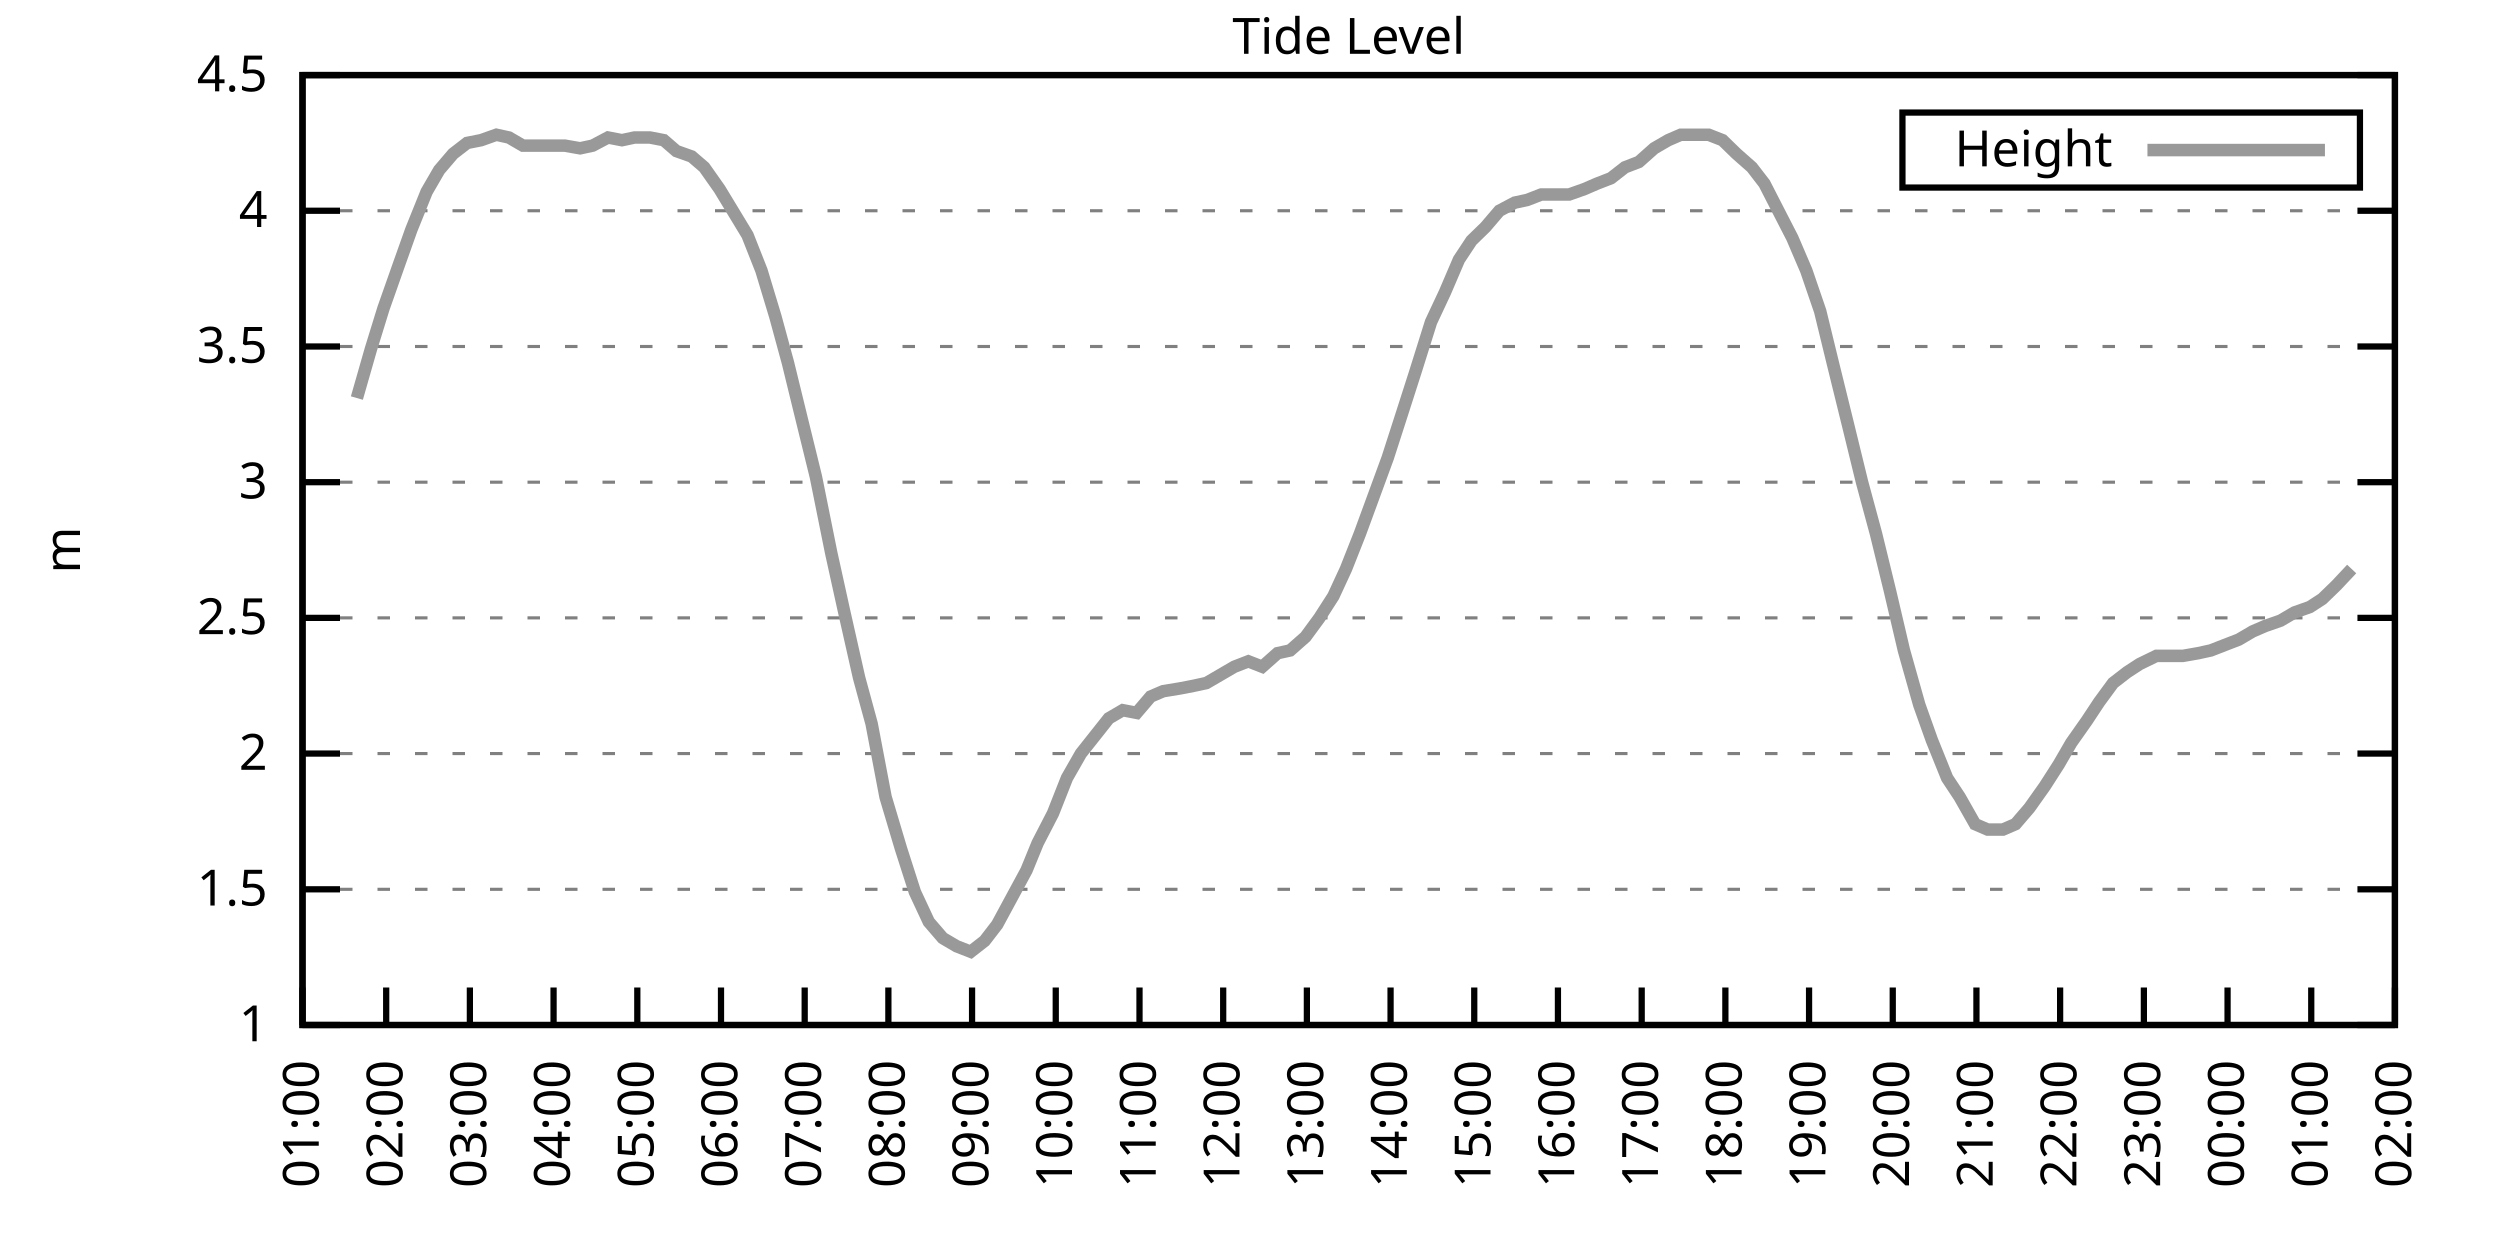
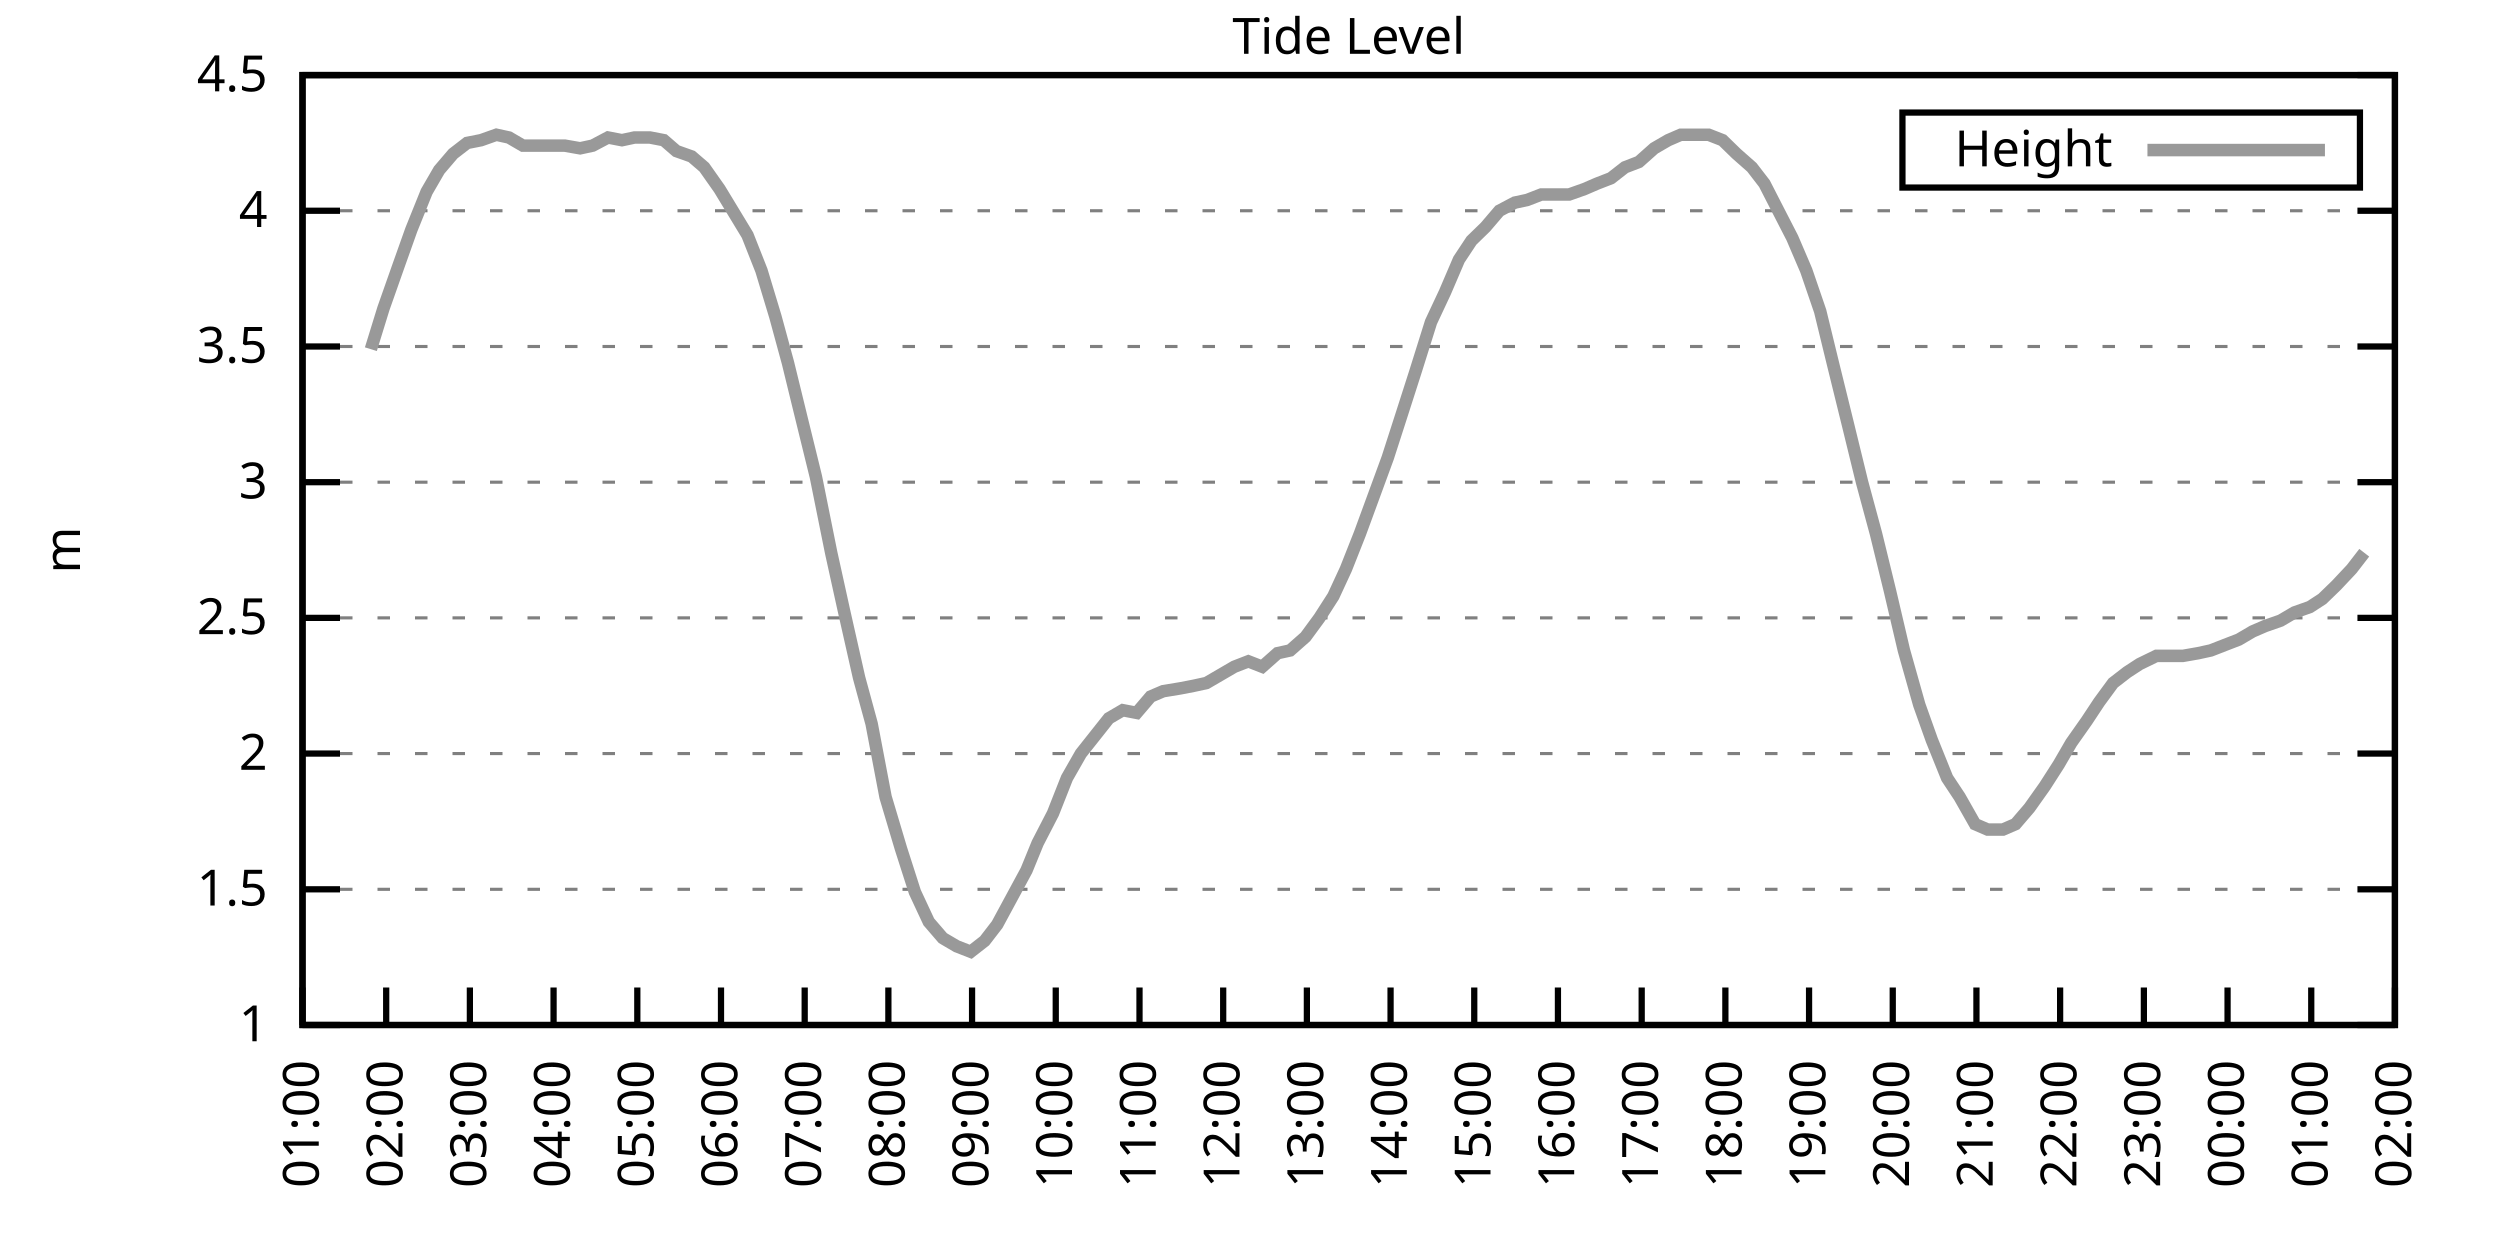
<svg xmlns="http://www.w3.org/2000/svg" xmlns:xlink="http://www.w3.org/1999/xlink" width="400" height="200" viewBox="0 0 400 200">
  <g id="gnuplot_canvas">
    <rect x="0" y="0" width="400" height="200" fill="none" />
    <defs>
      <circle id="gpDot" r="0.5" stroke-width="0.5" stroke="currentColor" />
      <path id="gpPt0" stroke-width="0.333" stroke="currentColor" d="M-1,0 h2 M0,-1 v2" />
      <path id="gpPt1" stroke-width="0.333" stroke="currentColor" d="M-1,-1 L1,1 M1,-1 L-1,1" />
      <path id="gpPt2" stroke-width="0.333" stroke="currentColor" d="M-1,0 L1,0 M0,-1 L0,1 M-1,-1 L1,1 M-1,1 L1,-1" />
      <rect id="gpPt3" stroke-width="0.333" stroke="currentColor" x="-1" y="-1" width="2" height="2" />
      <rect id="gpPt4" stroke-width="0.333" stroke="currentColor" fill="currentColor" x="-1" y="-1" width="2" height="2" />
      <circle id="gpPt5" stroke-width="0.333" stroke="currentColor" cx="0" cy="0" r="1" />
      <use xlink:href="#gpPt5" id="gpPt6" fill="currentColor" stroke="none" />
      <path id="gpPt7" stroke-width="0.333" stroke="currentColor" d="M0,-1.33 L-1.33,0.67 L1.33,0.67 z" />
      <use xlink:href="#gpPt7" id="gpPt8" fill="currentColor" stroke="none" />
      <use xlink:href="#gpPt7" id="gpPt9" stroke="currentColor" transform="rotate(180)" />
      <use xlink:href="#gpPt9" id="gpPt10" fill="currentColor" stroke="none" />
      <use xlink:href="#gpPt3" id="gpPt11" stroke="currentColor" transform="rotate(45)" />
      <use xlink:href="#gpPt11" id="gpPt12" fill="currentColor" stroke="none" />
      <path id="gpPt13" stroke-width="0.333" stroke="currentColor" d="M0,1.330 L1.265,0.411 L0.782,-1.067 L-0.782,-1.076 L-1.265,0.411 z" />
      <use xlink:href="#gpPt13" id="gpPt14" fill="currentColor" stroke="none" />
      <filter id="textbox" filterUnits="objectBoundingBox" x="0" y="0" height="1" width="1">
        <feFlood flood-color="white" flood-opacity="1" result="bgnd" />
        <feComposite in="SourceGraphic" in2="bgnd" operator="atop" />
      </filter>
      <filter id="greybox" filterUnits="objectBoundingBox" x="0" y="0" height="1" width="1">
        <feFlood flood-color="lightgrey" flood-opacity="1" result="grey" />
        <feComposite in="SourceGraphic" in2="grey" operator="atop" />
      </filter>
    </defs>
    <g fill="none" color="white" stroke="currentColor" stroke-width="1.00" stroke-linecap="butt" stroke-linejoin="miter">
</g>
    <g fill="none" color="black" stroke="currentColor" stroke-width="1.00" stroke-linecap="butt" stroke-linejoin="miter">
      <g stroke="none" shape-rendering="crispEdges">
        <polygon fill="rgb(255, 255, 255)" points="48.40,164.00 383.18,164.00 383.18,12.02 48.40,12.02 " />
      </g>
    </g>
    <g fill="none" color="black" stroke="currentColor" stroke-width="1.00" stroke-linecap="butt" stroke-linejoin="miter">
</g>
    <g fill="none" color="black" stroke="black" stroke-width="0.50" stroke-linecap="butt" stroke-linejoin="miter">
</g>
    <g fill="none" color="gray" stroke="currentColor" stroke-width="0.50" stroke-linecap="butt" stroke-linejoin="miter">
      <path stroke="gray" stroke-dasharray="2,4" class="gridline" d="M48.40,164.00 L383.19,164.00  " />
    </g>
    <g fill="none" color="gray" stroke="gray" stroke-width="1.00" stroke-linecap="butt" stroke-linejoin="miter">
</g>
    <g fill="none" color="black" stroke="currentColor" stroke-width="1.00" stroke-linecap="butt" stroke-linejoin="miter">
      <path stroke="black" d="M48.40,164.00 L54.40,164.00 M383.19,164.00 L377.19,164.00  " />
      <g transform="translate(42.80,166.60)" stroke="none" fill="black" font-family="Sans" font-size="8.00" text-anchor="end">
        <text>
          <tspan font-family="Sans"> 1</tspan>
        </text>
      </g>
    </g>
    <g fill="none" color="black" stroke="currentColor" stroke-width="1.00" stroke-linecap="butt" stroke-linejoin="miter">
</g>
    <g fill="none" color="black" stroke="black" stroke-width="0.50" stroke-linecap="butt" stroke-linejoin="miter">
</g>
    <g fill="none" color="gray" stroke="currentColor" stroke-width="0.50" stroke-linecap="butt" stroke-linejoin="miter">
      <path stroke="gray" stroke-dasharray="2,4" class="gridline" d="M48.40,142.29 L383.19,142.29  " />
    </g>
    <g fill="none" color="gray" stroke="gray" stroke-width="1.00" stroke-linecap="butt" stroke-linejoin="miter">
</g>
    <g fill="none" color="black" stroke="currentColor" stroke-width="1.00" stroke-linecap="butt" stroke-linejoin="miter">
      <path stroke="black" d="M48.40,142.29 L54.40,142.29 M383.19,142.29 L377.19,142.29  " />
      <g transform="translate(42.80,144.89)" stroke="none" fill="black" font-family="Sans" font-size="8.00" text-anchor="end">
        <text>
          <tspan font-family="Sans"> 1.5</tspan>
        </text>
      </g>
    </g>
    <g fill="none" color="black" stroke="currentColor" stroke-width="1.00" stroke-linecap="butt" stroke-linejoin="miter">
</g>
    <g fill="none" color="black" stroke="black" stroke-width="0.50" stroke-linecap="butt" stroke-linejoin="miter">
</g>
    <g fill="none" color="gray" stroke="currentColor" stroke-width="0.50" stroke-linecap="butt" stroke-linejoin="miter">
      <path stroke="gray" stroke-dasharray="2,4" class="gridline" d="M48.40,120.57 L383.19,120.57  " />
    </g>
    <g fill="none" color="gray" stroke="gray" stroke-width="1.00" stroke-linecap="butt" stroke-linejoin="miter">
</g>
    <g fill="none" color="black" stroke="currentColor" stroke-width="1.00" stroke-linecap="butt" stroke-linejoin="miter">
      <path stroke="black" d="M48.40,120.57 L54.40,120.57 M383.19,120.57 L377.19,120.57  " />
      <g transform="translate(42.80,123.17)" stroke="none" fill="black" font-family="Sans" font-size="8.00" text-anchor="end">
        <text>
          <tspan font-family="Sans"> 2</tspan>
        </text>
      </g>
    </g>
    <g fill="none" color="black" stroke="currentColor" stroke-width="1.00" stroke-linecap="butt" stroke-linejoin="miter">
</g>
    <g fill="none" color="black" stroke="black" stroke-width="0.50" stroke-linecap="butt" stroke-linejoin="miter">
</g>
    <g fill="none" color="gray" stroke="currentColor" stroke-width="0.50" stroke-linecap="butt" stroke-linejoin="miter">
      <path stroke="gray" stroke-dasharray="2,4" class="gridline" d="M48.40,98.86 L383.19,98.86  " />
    </g>
    <g fill="none" color="gray" stroke="gray" stroke-width="1.00" stroke-linecap="butt" stroke-linejoin="miter">
</g>
    <g fill="none" color="black" stroke="currentColor" stroke-width="1.00" stroke-linecap="butt" stroke-linejoin="miter">
      <path stroke="black" d="M48.40,98.86 L54.40,98.86 M383.19,98.86 L377.19,98.86  " />
      <g transform="translate(42.80,101.46)" stroke="none" fill="black" font-family="Sans" font-size="8.00" text-anchor="end">
        <text>
          <tspan font-family="Sans"> 2.5</tspan>
        </text>
      </g>
    </g>
    <g fill="none" color="black" stroke="currentColor" stroke-width="1.00" stroke-linecap="butt" stroke-linejoin="miter">
</g>
    <g fill="none" color="black" stroke="black" stroke-width="0.50" stroke-linecap="butt" stroke-linejoin="miter">
</g>
    <g fill="none" color="gray" stroke="currentColor" stroke-width="0.50" stroke-linecap="butt" stroke-linejoin="miter">
      <path stroke="gray" stroke-dasharray="2,4" class="gridline" d="M48.40,77.15 L383.19,77.15  " />
    </g>
    <g fill="none" color="gray" stroke="gray" stroke-width="1.00" stroke-linecap="butt" stroke-linejoin="miter">
</g>
    <g fill="none" color="black" stroke="currentColor" stroke-width="1.00" stroke-linecap="butt" stroke-linejoin="miter">
      <path stroke="black" d="M48.40,77.15 L54.40,77.15 M383.19,77.15 L377.19,77.15  " />
      <g transform="translate(42.80,79.75)" stroke="none" fill="black" font-family="Sans" font-size="8.00" text-anchor="end">
        <text>
          <tspan font-family="Sans"> 3</tspan>
        </text>
      </g>
    </g>
    <g fill="none" color="black" stroke="currentColor" stroke-width="1.00" stroke-linecap="butt" stroke-linejoin="miter">
</g>
    <g fill="none" color="black" stroke="black" stroke-width="0.50" stroke-linecap="butt" stroke-linejoin="miter">
</g>
    <g fill="none" color="gray" stroke="currentColor" stroke-width="0.50" stroke-linecap="butt" stroke-linejoin="miter">
      <path stroke="gray" stroke-dasharray="2,4" class="gridline" d="M48.40,55.44 L383.19,55.44  " />
    </g>
    <g fill="none" color="gray" stroke="gray" stroke-width="1.00" stroke-linecap="butt" stroke-linejoin="miter">
</g>
    <g fill="none" color="black" stroke="currentColor" stroke-width="1.00" stroke-linecap="butt" stroke-linejoin="miter">
      <path stroke="black" d="M48.40,55.44 L54.40,55.44 M383.19,55.44 L377.19,55.44  " />
      <g transform="translate(42.80,58.04)" stroke="none" fill="black" font-family="Sans" font-size="8.00" text-anchor="end">
        <text>
          <tspan font-family="Sans"> 3.5</tspan>
        </text>
      </g>
    </g>
    <g fill="none" color="black" stroke="currentColor" stroke-width="1.00" stroke-linecap="butt" stroke-linejoin="miter">
</g>
    <g fill="none" color="black" stroke="black" stroke-width="0.50" stroke-linecap="butt" stroke-linejoin="miter">
</g>
    <g fill="none" color="gray" stroke="currentColor" stroke-width="0.50" stroke-linecap="butt" stroke-linejoin="miter">
      <path stroke="gray" stroke-dasharray="2,4" class="gridline" d="M48.40,33.72 L383.19,33.72  " />
    </g>
    <g fill="none" color="gray" stroke="gray" stroke-width="1.00" stroke-linecap="butt" stroke-linejoin="miter">
</g>
    <g fill="none" color="black" stroke="currentColor" stroke-width="1.00" stroke-linecap="butt" stroke-linejoin="miter">
      <path stroke="black" d="M48.40,33.72 L54.40,33.72 M383.19,33.72 L377.19,33.72  " />
      <g transform="translate(42.80,36.32)" stroke="none" fill="black" font-family="Sans" font-size="8.00" text-anchor="end">
        <text>
          <tspan font-family="Sans"> 4</tspan>
        </text>
      </g>
    </g>
    <g fill="none" color="black" stroke="currentColor" stroke-width="1.00" stroke-linecap="butt" stroke-linejoin="miter">
</g>
    <g fill="none" color="black" stroke="black" stroke-width="0.50" stroke-linecap="butt" stroke-linejoin="miter">
</g>
    <g fill="none" color="gray" stroke="currentColor" stroke-width="0.50" stroke-linecap="butt" stroke-linejoin="miter">
      <path stroke="gray" stroke-dasharray="2,4" class="gridline" d="M48.40,12.01 L383.19,12.01  " />
    </g>
    <g fill="none" color="gray" stroke="gray" stroke-width="1.00" stroke-linecap="butt" stroke-linejoin="miter">
</g>
    <g fill="none" color="black" stroke="currentColor" stroke-width="1.00" stroke-linecap="butt" stroke-linejoin="miter">
      <path stroke="black" d="M48.40,12.01 L54.40,12.01 M383.19,12.01 L377.19,12.01  " />
      <g transform="translate(42.80,14.61)" stroke="none" fill="black" font-family="Sans" font-size="8.00" text-anchor="end">
        <text>
          <tspan font-family="Sans"> 4.5</tspan>
        </text>
      </g>
    </g>
    <g fill="none" color="black" stroke="currentColor" stroke-width="1.00" stroke-linecap="butt" stroke-linejoin="miter">
      <path stroke="black" d="M48.40,164.00 L48.40,158.00  " />
      <g transform="translate(51.00,169.60) rotate(270.00)" stroke="none" fill="black" font-family="Sans" font-size="8.00" text-anchor="end">
        <text>
          <tspan font-family="Sans">01:00</tspan>
        </text>
      </g>
    </g>
    <g fill="none" color="black" stroke="currentColor" stroke-width="1.00" stroke-linecap="butt" stroke-linejoin="miter">
      <path stroke="black" d="M61.79,164.00 L61.79,158.00  " />
      <g transform="translate(64.39,169.60) rotate(270.00)" stroke="none" fill="black" font-family="Sans" font-size="8.00" text-anchor="end">
        <text>
          <tspan font-family="Sans">02:00</tspan>
        </text>
      </g>
    </g>
    <g fill="none" color="black" stroke="currentColor" stroke-width="1.00" stroke-linecap="butt" stroke-linejoin="miter">
      <path stroke="black" d="M75.18,164.00 L75.18,158.00  " />
      <g transform="translate(77.78,169.60) rotate(270.00)" stroke="none" fill="black" font-family="Sans" font-size="8.00" text-anchor="end">
        <text>
          <tspan font-family="Sans">03:00</tspan>
        </text>
      </g>
    </g>
    <g fill="none" color="black" stroke="currentColor" stroke-width="1.00" stroke-linecap="butt" stroke-linejoin="miter">
      <path stroke="black" d="M88.57,164.00 L88.57,158.00  " />
      <g transform="translate(91.17,169.60) rotate(270.00)" stroke="none" fill="black" font-family="Sans" font-size="8.00" text-anchor="end">
        <text>
          <tspan font-family="Sans">04:00</tspan>
        </text>
      </g>
    </g>
    <g fill="none" color="black" stroke="currentColor" stroke-width="1.00" stroke-linecap="butt" stroke-linejoin="miter">
      <path stroke="black" d="M101.97,164.00 L101.97,158.00  " />
      <g transform="translate(104.57,169.60) rotate(270.00)" stroke="none" fill="black" font-family="Sans" font-size="8.00" text-anchor="end">
        <text>
          <tspan font-family="Sans">05:00</tspan>
        </text>
      </g>
    </g>
    <g fill="none" color="black" stroke="currentColor" stroke-width="1.00" stroke-linecap="butt" stroke-linejoin="miter">
      <path stroke="black" d="M115.36,164.00 L115.36,158.00  " />
      <g transform="translate(117.96,169.60) rotate(270.00)" stroke="none" fill="black" font-family="Sans" font-size="8.00" text-anchor="end">
        <text>
          <tspan font-family="Sans">06:00</tspan>
        </text>
      </g>
    </g>
    <g fill="none" color="black" stroke="currentColor" stroke-width="1.00" stroke-linecap="butt" stroke-linejoin="miter">
      <path stroke="black" d="M128.75,164.00 L128.75,158.00  " />
      <g transform="translate(131.35,169.60) rotate(270.00)" stroke="none" fill="black" font-family="Sans" font-size="8.00" text-anchor="end">
        <text>
          <tspan font-family="Sans">07:00</tspan>
        </text>
      </g>
    </g>
    <g fill="none" color="black" stroke="currentColor" stroke-width="1.00" stroke-linecap="butt" stroke-linejoin="miter">
      <path stroke="black" d="M142.14,164.00 L142.14,158.00  " />
      <g transform="translate(144.74,169.60) rotate(270.00)" stroke="none" fill="black" font-family="Sans" font-size="8.00" text-anchor="end">
        <text>
          <tspan font-family="Sans">08:00</tspan>
        </text>
      </g>
    </g>
    <g fill="none" color="black" stroke="currentColor" stroke-width="1.00" stroke-linecap="butt" stroke-linejoin="miter">
      <path stroke="black" d="M155.53,164.00 L155.53,158.00  " />
      <g transform="translate(158.13,169.60) rotate(270.00)" stroke="none" fill="black" font-family="Sans" font-size="8.00" text-anchor="end">
        <text>
          <tspan font-family="Sans">09:00</tspan>
        </text>
      </g>
    </g>
    <g fill="none" color="black" stroke="currentColor" stroke-width="1.00" stroke-linecap="butt" stroke-linejoin="miter">
      <path stroke="black" d="M168.92,164.00 L168.92,158.00  " />
      <g transform="translate(171.52,169.60) rotate(270.00)" stroke="none" fill="black" font-family="Sans" font-size="8.00" text-anchor="end">
        <text>
          <tspan font-family="Sans">10:00</tspan>
        </text>
      </g>
    </g>
    <g fill="none" color="black" stroke="currentColor" stroke-width="1.00" stroke-linecap="butt" stroke-linejoin="miter">
      <path stroke="black" d="M182.32,164.00 L182.32,158.00  " />
      <g transform="translate(184.92,169.60) rotate(270.00)" stroke="none" fill="black" font-family="Sans" font-size="8.00" text-anchor="end">
        <text>
          <tspan font-family="Sans">11:00</tspan>
        </text>
      </g>
    </g>
    <g fill="none" color="black" stroke="currentColor" stroke-width="1.00" stroke-linecap="butt" stroke-linejoin="miter">
      <path stroke="black" d="M195.71,164.00 L195.71,158.00  " />
      <g transform="translate(198.31,169.60) rotate(270.00)" stroke="none" fill="black" font-family="Sans" font-size="8.00" text-anchor="end">
        <text>
          <tspan font-family="Sans">12:00</tspan>
        </text>
      </g>
    </g>
    <g fill="none" color="black" stroke="currentColor" stroke-width="1.00" stroke-linecap="butt" stroke-linejoin="miter">
      <path stroke="black" d="M209.10,164.00 L209.10,158.00  " />
      <g transform="translate(211.70,169.60) rotate(270.00)" stroke="none" fill="black" font-family="Sans" font-size="8.00" text-anchor="end">
        <text>
          <tspan font-family="Sans">13:00</tspan>
        </text>
      </g>
    </g>
    <g fill="none" color="black" stroke="currentColor" stroke-width="1.00" stroke-linecap="butt" stroke-linejoin="miter">
      <path stroke="black" d="M222.49,164.00 L222.49,158.00  " />
      <g transform="translate(225.09,169.60) rotate(270.00)" stroke="none" fill="black" font-family="Sans" font-size="8.00" text-anchor="end">
        <text>
          <tspan font-family="Sans">14:00</tspan>
        </text>
      </g>
    </g>
    <g fill="none" color="black" stroke="currentColor" stroke-width="1.00" stroke-linecap="butt" stroke-linejoin="miter">
      <path stroke="black" d="M235.88,164.00 L235.88,158.00  " />
      <g transform="translate(238.48,169.60) rotate(270.00)" stroke="none" fill="black" font-family="Sans" font-size="8.00" text-anchor="end">
        <text>
          <tspan font-family="Sans">15:00</tspan>
        </text>
      </g>
    </g>
    <g fill="none" color="black" stroke="currentColor" stroke-width="1.00" stroke-linecap="butt" stroke-linejoin="miter">
      <path stroke="black" d="M249.27,164.00 L249.27,158.00  " />
      <g transform="translate(251.87,169.60) rotate(270.00)" stroke="none" fill="black" font-family="Sans" font-size="8.00" text-anchor="end">
        <text>
          <tspan font-family="Sans">16:00</tspan>
        </text>
      </g>
    </g>
    <g fill="none" color="black" stroke="currentColor" stroke-width="1.00" stroke-linecap="butt" stroke-linejoin="miter">
      <path stroke="black" d="M262.67,164.00 L262.67,158.00  " />
      <g transform="translate(265.27,169.60) rotate(270.00)" stroke="none" fill="black" font-family="Sans" font-size="8.00" text-anchor="end">
        <text>
          <tspan font-family="Sans">17:00</tspan>
        </text>
      </g>
    </g>
    <g fill="none" color="black" stroke="currentColor" stroke-width="1.00" stroke-linecap="butt" stroke-linejoin="miter">
      <path stroke="black" d="M276.06,164.00 L276.06,158.00  " />
      <g transform="translate(278.66,169.60) rotate(270.00)" stroke="none" fill="black" font-family="Sans" font-size="8.00" text-anchor="end">
        <text>
          <tspan font-family="Sans">18:00</tspan>
        </text>
      </g>
    </g>
    <g fill="none" color="black" stroke="currentColor" stroke-width="1.00" stroke-linecap="butt" stroke-linejoin="miter">
      <path stroke="black" d="M289.45,164.00 L289.45,158.00  " />
      <g transform="translate(292.05,169.60) rotate(270.00)" stroke="none" fill="black" font-family="Sans" font-size="8.00" text-anchor="end">
        <text>
          <tspan font-family="Sans">19:00</tspan>
        </text>
      </g>
    </g>
    <g fill="none" color="black" stroke="currentColor" stroke-width="1.00" stroke-linecap="butt" stroke-linejoin="miter">
      <path stroke="black" d="M302.84,164.00 L302.84,158.00  " />
      <g transform="translate(305.44,169.60) rotate(270.00)" stroke="none" fill="black" font-family="Sans" font-size="8.00" text-anchor="end">
        <text>
          <tspan font-family="Sans">20:00</tspan>
        </text>
      </g>
    </g>
    <g fill="none" color="black" stroke="currentColor" stroke-width="1.00" stroke-linecap="butt" stroke-linejoin="miter">
      <path stroke="black" d="M316.23,164.00 L316.23,158.00  " />
      <g transform="translate(318.83,169.60) rotate(270.00)" stroke="none" fill="black" font-family="Sans" font-size="8.00" text-anchor="end">
        <text>
          <tspan font-family="Sans">21:00</tspan>
        </text>
      </g>
    </g>
    <g fill="none" color="black" stroke="currentColor" stroke-width="1.00" stroke-linecap="butt" stroke-linejoin="miter">
      <path stroke="black" d="M329.62,164.00 L329.62,158.00  " />
      <g transform="translate(332.22,169.60) rotate(270.00)" stroke="none" fill="black" font-family="Sans" font-size="8.00" text-anchor="end">
        <text>
          <tspan font-family="Sans">22:00</tspan>
        </text>
      </g>
    </g>
    <g fill="none" color="black" stroke="currentColor" stroke-width="1.00" stroke-linecap="butt" stroke-linejoin="miter">
      <path stroke="black" d="M343.02,164.00 L343.02,158.00  " />
      <g transform="translate(345.62,169.60) rotate(270.00)" stroke="none" fill="black" font-family="Sans" font-size="8.00" text-anchor="end">
        <text>
          <tspan font-family="Sans">23:00</tspan>
        </text>
      </g>
    </g>
    <g fill="none" color="black" stroke="currentColor" stroke-width="1.00" stroke-linecap="butt" stroke-linejoin="miter">
      <path stroke="black" d="M356.41,164.00 L356.41,158.00  " />
      <g transform="translate(359.01,169.60) rotate(270.00)" stroke="none" fill="black" font-family="Sans" font-size="8.00" text-anchor="end">
        <text>
          <tspan font-family="Sans">00:00</tspan>
        </text>
      </g>
    </g>
    <g fill="none" color="black" stroke="currentColor" stroke-width="1.00" stroke-linecap="butt" stroke-linejoin="miter">
      <path stroke="black" d="M369.80,164.00 L369.80,158.00  " />
      <g transform="translate(372.40,169.60) rotate(270.00)" stroke="none" fill="black" font-family="Sans" font-size="8.00" text-anchor="end">
        <text>
          <tspan font-family="Sans">01:00</tspan>
        </text>
      </g>
    </g>
    <g fill="none" color="black" stroke="currentColor" stroke-width="1.00" stroke-linecap="butt" stroke-linejoin="miter">
      <path stroke="black" d="M383.19,164.00 L383.19,158.00  " />
      <g transform="translate(385.79,169.60) rotate(270.00)" stroke="none" fill="black" font-family="Sans" font-size="8.00" text-anchor="end">
        <text>
          <tspan font-family="Sans">02:00</tspan>
        </text>
      </g>
    </g>
    <g fill="none" color="black" stroke="currentColor" stroke-width="1.00" stroke-linecap="butt" stroke-linejoin="miter">
</g>
    <g fill="none" color="black" stroke="currentColor" stroke-width="1.00" stroke-linecap="butt" stroke-linejoin="miter">
      <path stroke="black" d="M48.40,12.01 L48.40,164.00 L383.19,164.00 L383.19,12.01 L48.40,12.01 Z  " />
    </g>
    <g fill="none" color="black" stroke="currentColor" stroke-width="1.00" stroke-linecap="butt" stroke-linejoin="miter">
</g>
    <g fill="none" color="black" stroke="currentColor" stroke-width="1.00" stroke-linecap="butt" stroke-linejoin="miter">
      <path stroke="black" d="M304.39,30.01 L304.39,18.01 L377.59,18.01 L377.59,30.01 L304.39,30.01 Z  " />
    </g>
    <g id="Tide_level_plot_1">
      <g fill="none" color="white" stroke="black" stroke-width="2.00" stroke-linecap="butt" stroke-linejoin="miter">
</g>
      <g fill="none" color="black" stroke="currentColor" stroke-width="2.00" stroke-linecap="butt" stroke-linejoin="miter">
        <g transform="translate(337.99,26.61)" stroke="none" fill="black" font-family="Sans" font-size="8.00" text-anchor="end">
          <text>
            <tspan font-family="Sans">Height</tspan>
          </text>
        </g>
      </g>
      <g fill="none" color="black" stroke="currentColor" stroke-width="2.00" stroke-linecap="butt" stroke-linejoin="miter">
-         <path stroke="rgb(153, 153, 153)" d="M343.59,24.01 L371.99,24.01 M57.10,63.69 L59.34,55.87 L61.35,49.36 L63.80,42.41 L65.81,36.76 L68.26,30.68   L70.27,27.21 L72.50,24.60 L74.74,22.87 L76.97,22.43 L79.42,21.56 L81.43,22.00 L83.66,23.30 L85.90,23.30   L88.35,23.30 L90.36,23.30 L92.82,23.73 L94.82,23.30 L97.28,22.00 L99.51,22.43 L101.52,22.00 L103.98,22.00   L106.21,22.43 L108.22,24.17 L110.67,25.04 L112.68,26.77 L115.13,30.25 L119.60,37.63 L121.83,43.28 L124.06,50.66   L126.07,58.04 L128.30,67.16 L130.54,76.28 L132.99,88.44 L135.00,97.56 L137.45,108.42 L139.46,115.80 L141.69,127.52   L144.15,135.77 L146.38,142.72 L148.61,147.50 L150.85,150.10 L153.08,151.41 L155.31,152.28 L157.54,150.54 L159.55,147.93   L164.24,139.25 L166.02,134.90 L168.48,130.13 L170.71,124.48 L172.94,120.57 L177.41,114.93 L179.64,113.63 L181.87,114.06   L184.10,111.45 L186.11,110.59 L188.79,110.15 L191.02,109.72 L193.03,109.28 L195.26,107.98 L197.49,106.68 L199.73,105.81   L201.96,106.68 L204.41,104.51 L206.42,104.07 L208.88,101.90 L211.11,98.86 L213.34,95.39 L215.35,91.04 L217.58,85.40   L219.81,79.32 L222.04,73.24 L224.28,66.29 L226.51,59.34 L228.96,51.53 L231.20,46.75 L233.43,41.54 L235.44,38.50   L237.67,36.33 L239.90,33.72 L242.36,32.42 L244.36,31.99 L246.60,31.12 L249.05,31.12 L251.06,31.12 L253.51,30.25   L255.52,29.38 L257.76,28.51 L259.99,26.77 L262.22,25.91 L264.67,23.73 L266.91,22.43 L268.92,21.56 L271.37,21.56   L273.38,21.56 L275.61,22.43 L277.84,24.60 L280.30,26.77 L282.31,29.38 L284.76,34.16 L286.77,38.07 L289.00,43.28   L291.23,49.79 L293.24,58.04 L295.70,68.03 L297.93,77.15 L300.16,85.40 L302.39,94.52 L304.63,104.07 L307.08,112.76   L309.09,118.40 L311.54,124.48 L313.55,127.52 L316.01,131.86 L318.02,132.73 L320.47,132.73 L322.48,131.86 L324.71,129.26   L327.17,125.79 L329.40,122.31 L331.41,118.84 L333.86,115.36 L335.87,112.32 L338.10,109.28 L340.34,107.55 L342.35,106.24   L345.02,104.94 L347.03,104.94 L349.26,104.94 L351.72,104.51 L353.73,104.07 L355.96,103.20 L358.19,102.34 L360.42,101.03   L362.43,100.16 L364.89,99.30 L367.12,97.99 L369.58,97.12 L371.58,95.82 L373.82,93.65 L376.27,91.04  " />
+         <path stroke="rgb(153, 153, 153)" d="M343.59,24.01 L371.99,24.01 M59.34,55.87 L61.35,49.36 L63.80,42.41 L65.81,36.76 L68.26,30.68 L70.27,27.21   L72.50,24.60 L74.74,22.87 L76.97,22.43 L79.42,21.56 L81.43,22.00 L83.66,23.30 L85.90,23.30 L88.35,23.30   L90.36,23.30 L92.82,23.73 L94.82,23.30 L97.28,22.00 L99.51,22.43 L101.52,22.00 L103.98,22.00 L106.21,22.43   L108.22,24.17 L110.67,25.04 L112.68,26.77 L115.13,30.25 L119.60,37.63 L121.83,43.28 L124.06,50.66 L126.07,58.04   L128.30,67.16 L130.54,76.28 L132.99,88.44 L135.00,97.56 L137.45,108.42 L139.46,115.80 L141.69,127.52 L144.15,135.77   L146.38,142.72 L148.61,147.50 L150.85,150.10 L153.08,151.41 L155.31,152.28 L157.54,150.54 L159.55,147.93 L164.24,139.25   L166.02,134.90 L168.48,130.13 L170.71,124.48 L172.94,120.57 L177.41,114.93 L179.64,113.63 L181.87,114.06 L184.10,111.45   L186.11,110.59 L188.79,110.15 L191.02,109.72 L193.03,109.28 L195.26,107.98 L197.49,106.68 L199.73,105.81 L201.96,106.68   L204.41,104.51 L206.42,104.07 L208.88,101.90 L211.11,98.86 L213.34,95.39 L215.35,91.04 L217.58,85.40 L219.81,79.32   L222.04,73.24 L224.28,66.29 L226.51,59.34 L228.96,51.53 L231.20,46.75 L233.43,41.54 L235.44,38.50 L237.67,36.33   L239.90,33.72 L242.36,32.42 L244.36,31.99 L246.60,31.12 L249.05,31.12 L251.06,31.12 L253.51,30.25 L255.52,29.38   L257.76,28.51 L259.99,26.77 L262.22,25.91 L264.67,23.73 L266.91,22.43 L268.92,21.56 L271.37,21.56 L273.38,21.56   L275.61,22.43 L277.84,24.60 L280.30,26.77 L282.31,29.38 L284.76,34.16 L286.77,38.07 L289.00,43.28 L291.23,49.79   L293.24,58.04 L295.70,68.03 L297.93,77.15 L300.16,85.40 L302.39,94.52 L304.63,104.07 L307.08,112.76 L309.09,118.40   L311.54,124.48 L313.55,127.52 L316.01,131.86 L318.02,132.73 L320.47,132.73 L322.48,131.86 L324.71,129.26 L327.17,125.79   L329.40,122.31 L331.41,118.84 L333.86,115.36 L335.87,112.32 L338.10,109.28 L340.34,107.55 L342.35,106.24 L345.02,104.94   L347.03,104.94 L349.26,104.94 L351.72,104.51 L353.73,104.07 L355.96,103.20 L358.19,102.34 L360.42,101.03 L362.43,100.16   L364.89,99.30 L367.12,97.99 L369.58,97.12 L371.58,95.82 L373.82,93.65 L376.27,91.04 L378.28,88.44  " />
      </g>
    </g>
    <g fill="none" color="black" stroke="currentColor" stroke-width="2.00" stroke-linecap="butt" stroke-linejoin="miter">
</g>
    <g fill="none" color="black" stroke="black" stroke-width="1.00" stroke-linecap="butt" stroke-linejoin="miter">
</g>
    <g fill="none" color="black" stroke="currentColor" stroke-width="1.00" stroke-linecap="butt" stroke-linejoin="miter">
      <path stroke="black" d="M48.40,12.01 L48.40,164.00 L383.19,164.00 L383.19,12.01 L48.40,12.01 Z  " />
      <g transform="translate(12.80,88.01) rotate(270.00)" stroke="none" fill="black" font-family="Sans" font-size="8.00" text-anchor="middle">
        <text>
          <tspan font-family="Sans">m</tspan>
        </text>
      </g>
    </g>
    <g fill="none" color="black" stroke="currentColor" stroke-width="1.00" stroke-linecap="butt" stroke-linejoin="miter">
</g>
    <g fill="none" color="black" stroke="currentColor" stroke-width="1.00" stroke-linecap="butt" stroke-linejoin="miter">
      <g transform="translate(215.79,8.61)" stroke="none" fill="black" font-family="Sans" font-size="8.00" text-anchor="middle">
        <text>
          <tspan font-family="Sans">Tide Level</tspan>
        </text>
      </g>
    </g>
    <g fill="none" color="black" stroke="currentColor" stroke-width="1.00" stroke-linecap="butt" stroke-linejoin="miter">
</g>
  </g>
</svg>
